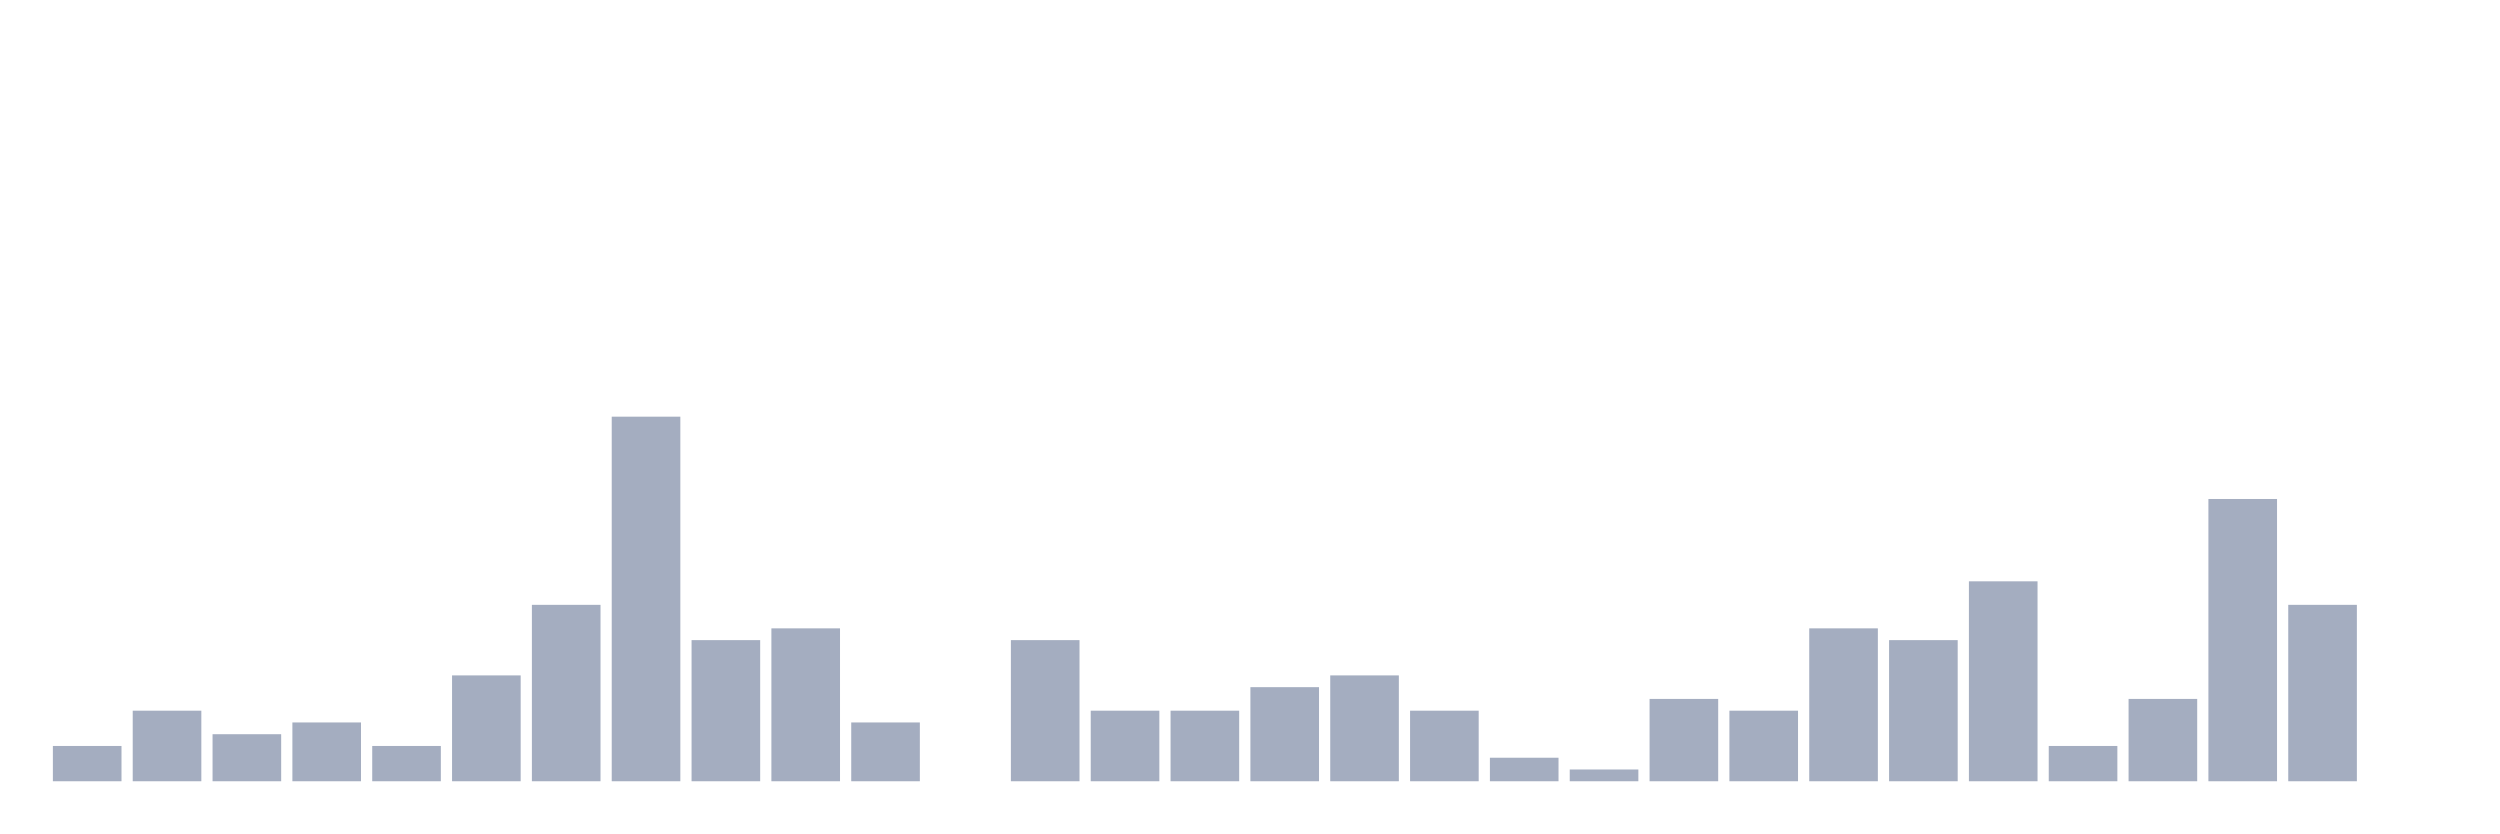
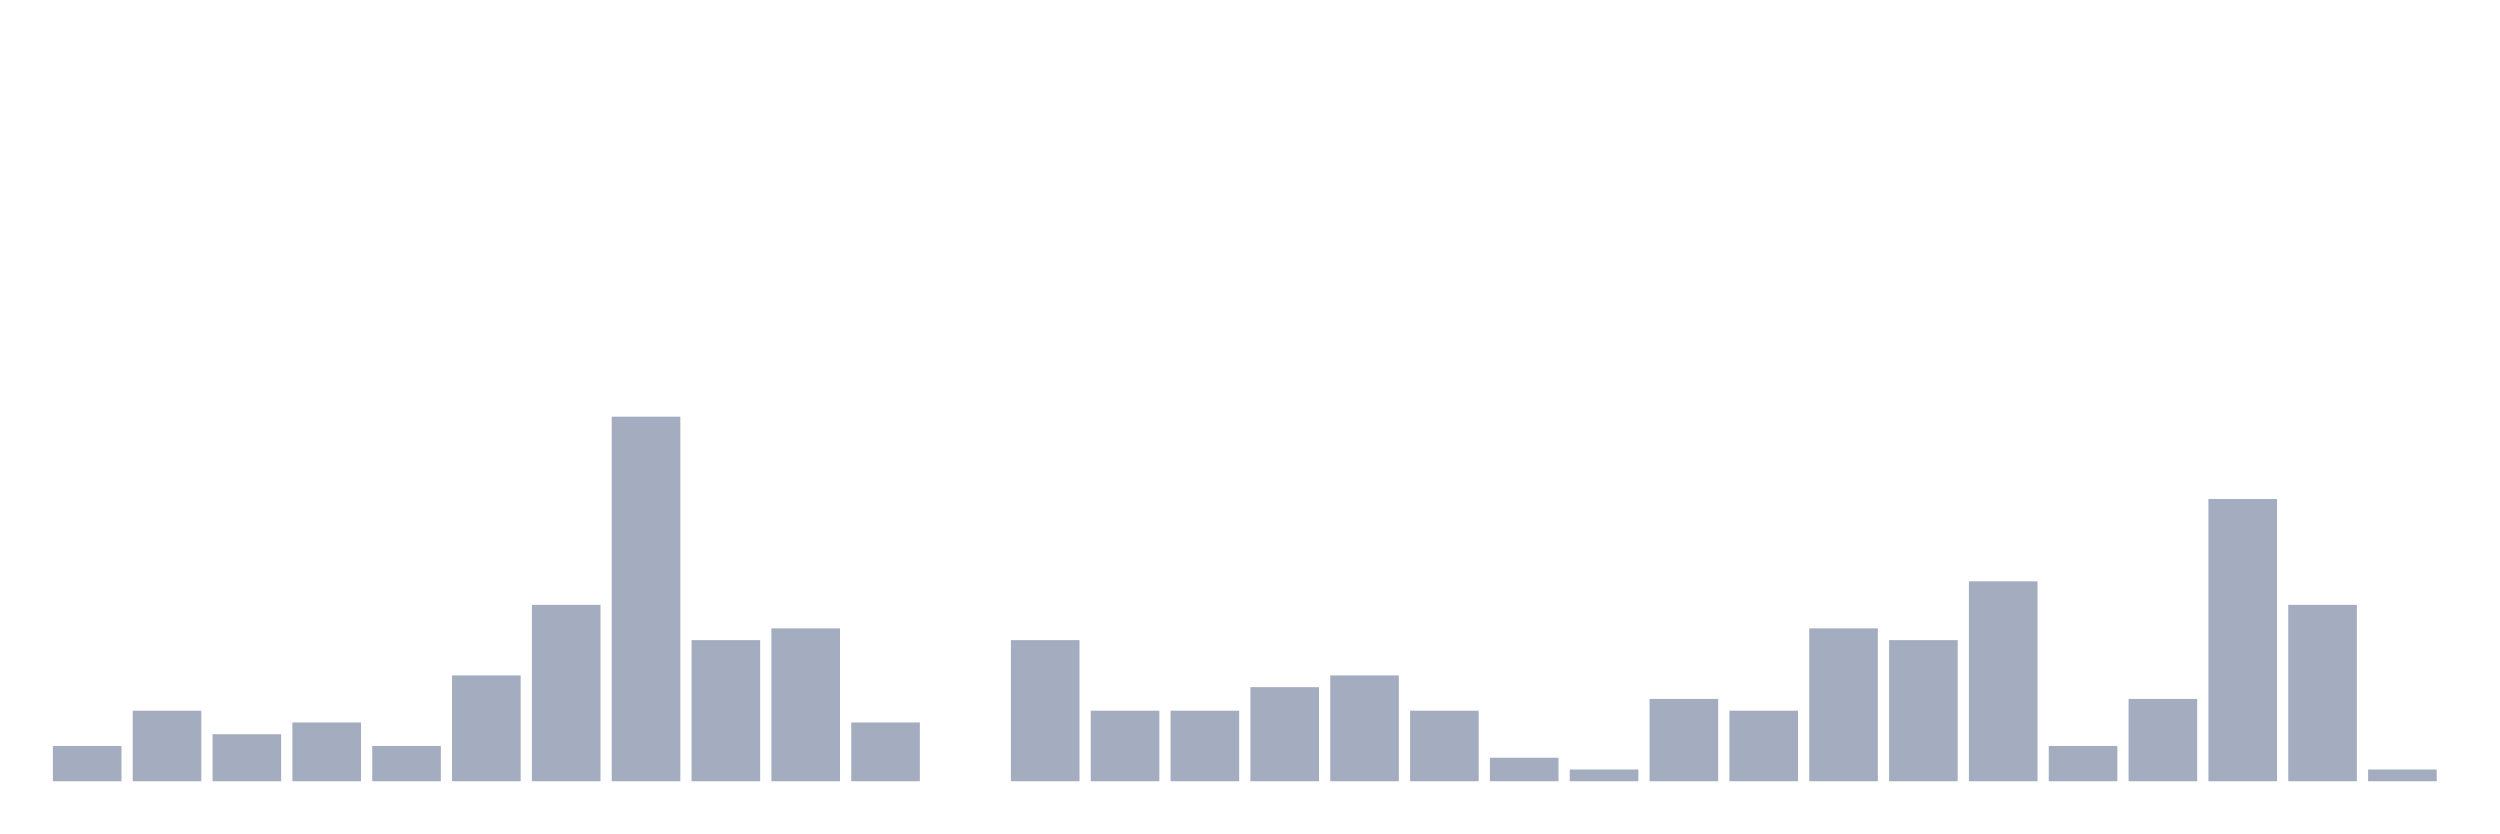
<svg xmlns="http://www.w3.org/2000/svg" viewBox="0 0 480 160">
  <g transform="translate(10,10)">
    <rect class="bar" x="0.153" width="13.175" y="133.226" height="6.774" fill="rgb(164,173,192)" />
    <rect class="bar" x="15.482" width="13.175" y="126.452" height="13.548" fill="rgb(164,173,192)" />
    <rect class="bar" x="30.81" width="13.175" y="130.968" height="9.032" fill="rgb(164,173,192)" />
    <rect class="bar" x="46.138" width="13.175" y="128.71" height="11.29" fill="rgb(164,173,192)" />
    <rect class="bar" x="61.466" width="13.175" y="133.226" height="6.774" fill="rgb(164,173,192)" />
    <rect class="bar" x="76.794" width="13.175" y="119.677" height="20.323" fill="rgb(164,173,192)" />
    <rect class="bar" x="92.123" width="13.175" y="106.129" height="33.871" fill="rgb(164,173,192)" />
    <rect class="bar" x="107.451" width="13.175" y="70" height="70" fill="rgb(164,173,192)" />
    <rect class="bar" x="122.779" width="13.175" y="112.903" height="27.097" fill="rgb(164,173,192)" />
    <rect class="bar" x="138.107" width="13.175" y="110.645" height="29.355" fill="rgb(164,173,192)" />
    <rect class="bar" x="153.436" width="13.175" y="128.71" height="11.29" fill="rgb(164,173,192)" />
    <rect class="bar" x="168.764" width="13.175" y="140" height="0" fill="rgb(164,173,192)" />
    <rect class="bar" x="184.092" width="13.175" y="112.903" height="27.097" fill="rgb(164,173,192)" />
    <rect class="bar" x="199.42" width="13.175" y="126.452" height="13.548" fill="rgb(164,173,192)" />
    <rect class="bar" x="214.748" width="13.175" y="126.452" height="13.548" fill="rgb(164,173,192)" />
    <rect class="bar" x="230.077" width="13.175" y="121.935" height="18.065" fill="rgb(164,173,192)" />
    <rect class="bar" x="245.405" width="13.175" y="119.677" height="20.323" fill="rgb(164,173,192)" />
    <rect class="bar" x="260.733" width="13.175" y="126.452" height="13.548" fill="rgb(164,173,192)" />
    <rect class="bar" x="276.061" width="13.175" y="135.484" height="4.516" fill="rgb(164,173,192)" />
    <rect class="bar" x="291.39" width="13.175" y="137.742" height="2.258" fill="rgb(164,173,192)" />
    <rect class="bar" x="306.718" width="13.175" y="124.194" height="15.806" fill="rgb(164,173,192)" />
    <rect class="bar" x="322.046" width="13.175" y="126.452" height="13.548" fill="rgb(164,173,192)" />
    <rect class="bar" x="337.374" width="13.175" y="110.645" height="29.355" fill="rgb(164,173,192)" />
    <rect class="bar" x="352.702" width="13.175" y="112.903" height="27.097" fill="rgb(164,173,192)" />
    <rect class="bar" x="368.031" width="13.175" y="101.613" height="38.387" fill="rgb(164,173,192)" />
    <rect class="bar" x="383.359" width="13.175" y="133.226" height="6.774" fill="rgb(164,173,192)" />
    <rect class="bar" x="398.687" width="13.175" y="124.194" height="15.806" fill="rgb(164,173,192)" />
    <rect class="bar" x="414.015" width="13.175" y="85.806" height="54.194" fill="rgb(164,173,192)" />
    <rect class="bar" x="429.344" width="13.175" y="106.129" height="33.871" fill="rgb(164,173,192)" />
-     <rect class="bar" x="444.672" width="13.175" y="140" height="0" fill="rgb(164,173,192)" />
+     <rect class="bar" x="444.672" width="13.175" y="137.742" height="2.258" fill="rgb(164,173,192)" />
  </g>
</svg>
